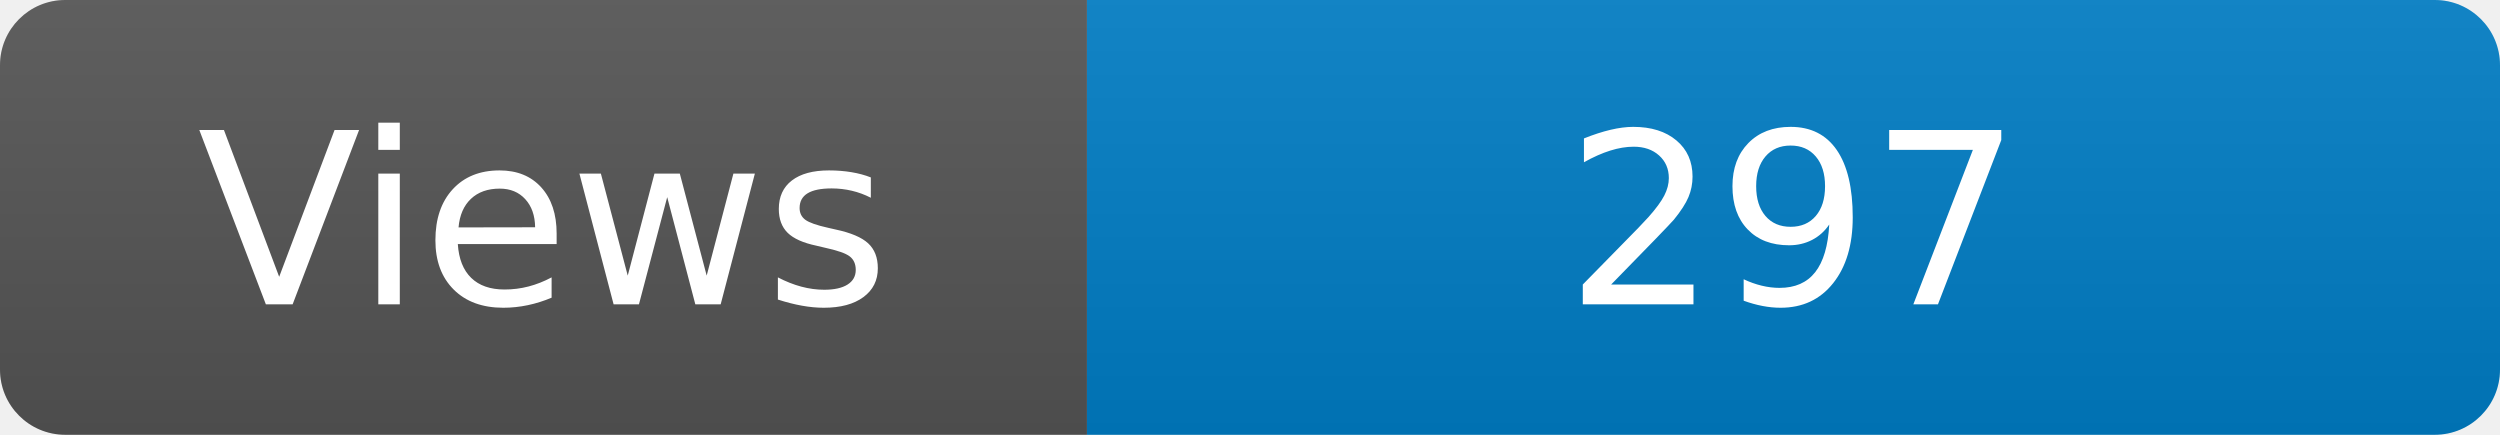
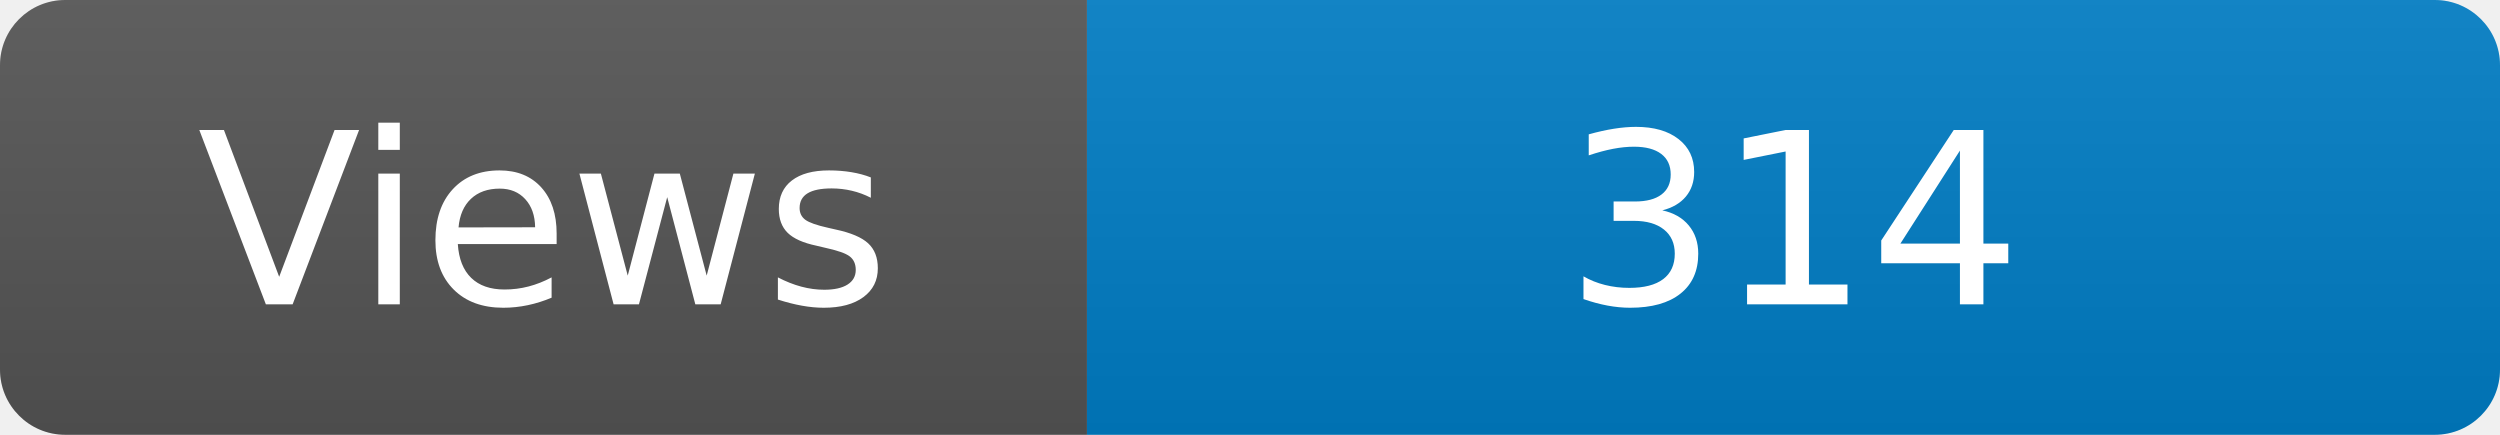
<svg xmlns="http://www.w3.org/2000/svg" width="115" height="20" role="img" aria-label="Maintained?: yes">
  <linearGradient id="s" x2="0" y2="100%">
    <stop offset="0" stop-color="#bbb" stop-opacity=".1" />
    <stop offset="1" stop-opacity=".1" />
  </linearGradient>
  <clipPath id="r">
    <rect width="115" height="20" rx="3" fill="#fff" />
  </clipPath>
  <g clip-path="url(#r)">
    <rect width="50" height="20" fill="#555" />
    <rect x="50" width="160" height="20" fill="#007ec6" />
    <rect width="115" height="20" fill="url(#s)" />
  </g>
  <g fill="#fff" text-anchor="middle" font-family="Verdana,Geneva,DejaVu Sans,sans-serif" font-size="110">
    <text x="250" y="140" transform="scale(.1)" fill="#fff">Views</text>
-     <text x="825" y="140" transform="scale(.1)" fill="#fff">297</text>
+     <text x="825" y="140" transform="scale(.1)" fill="#fff">314</text>
  </g>
</svg>
